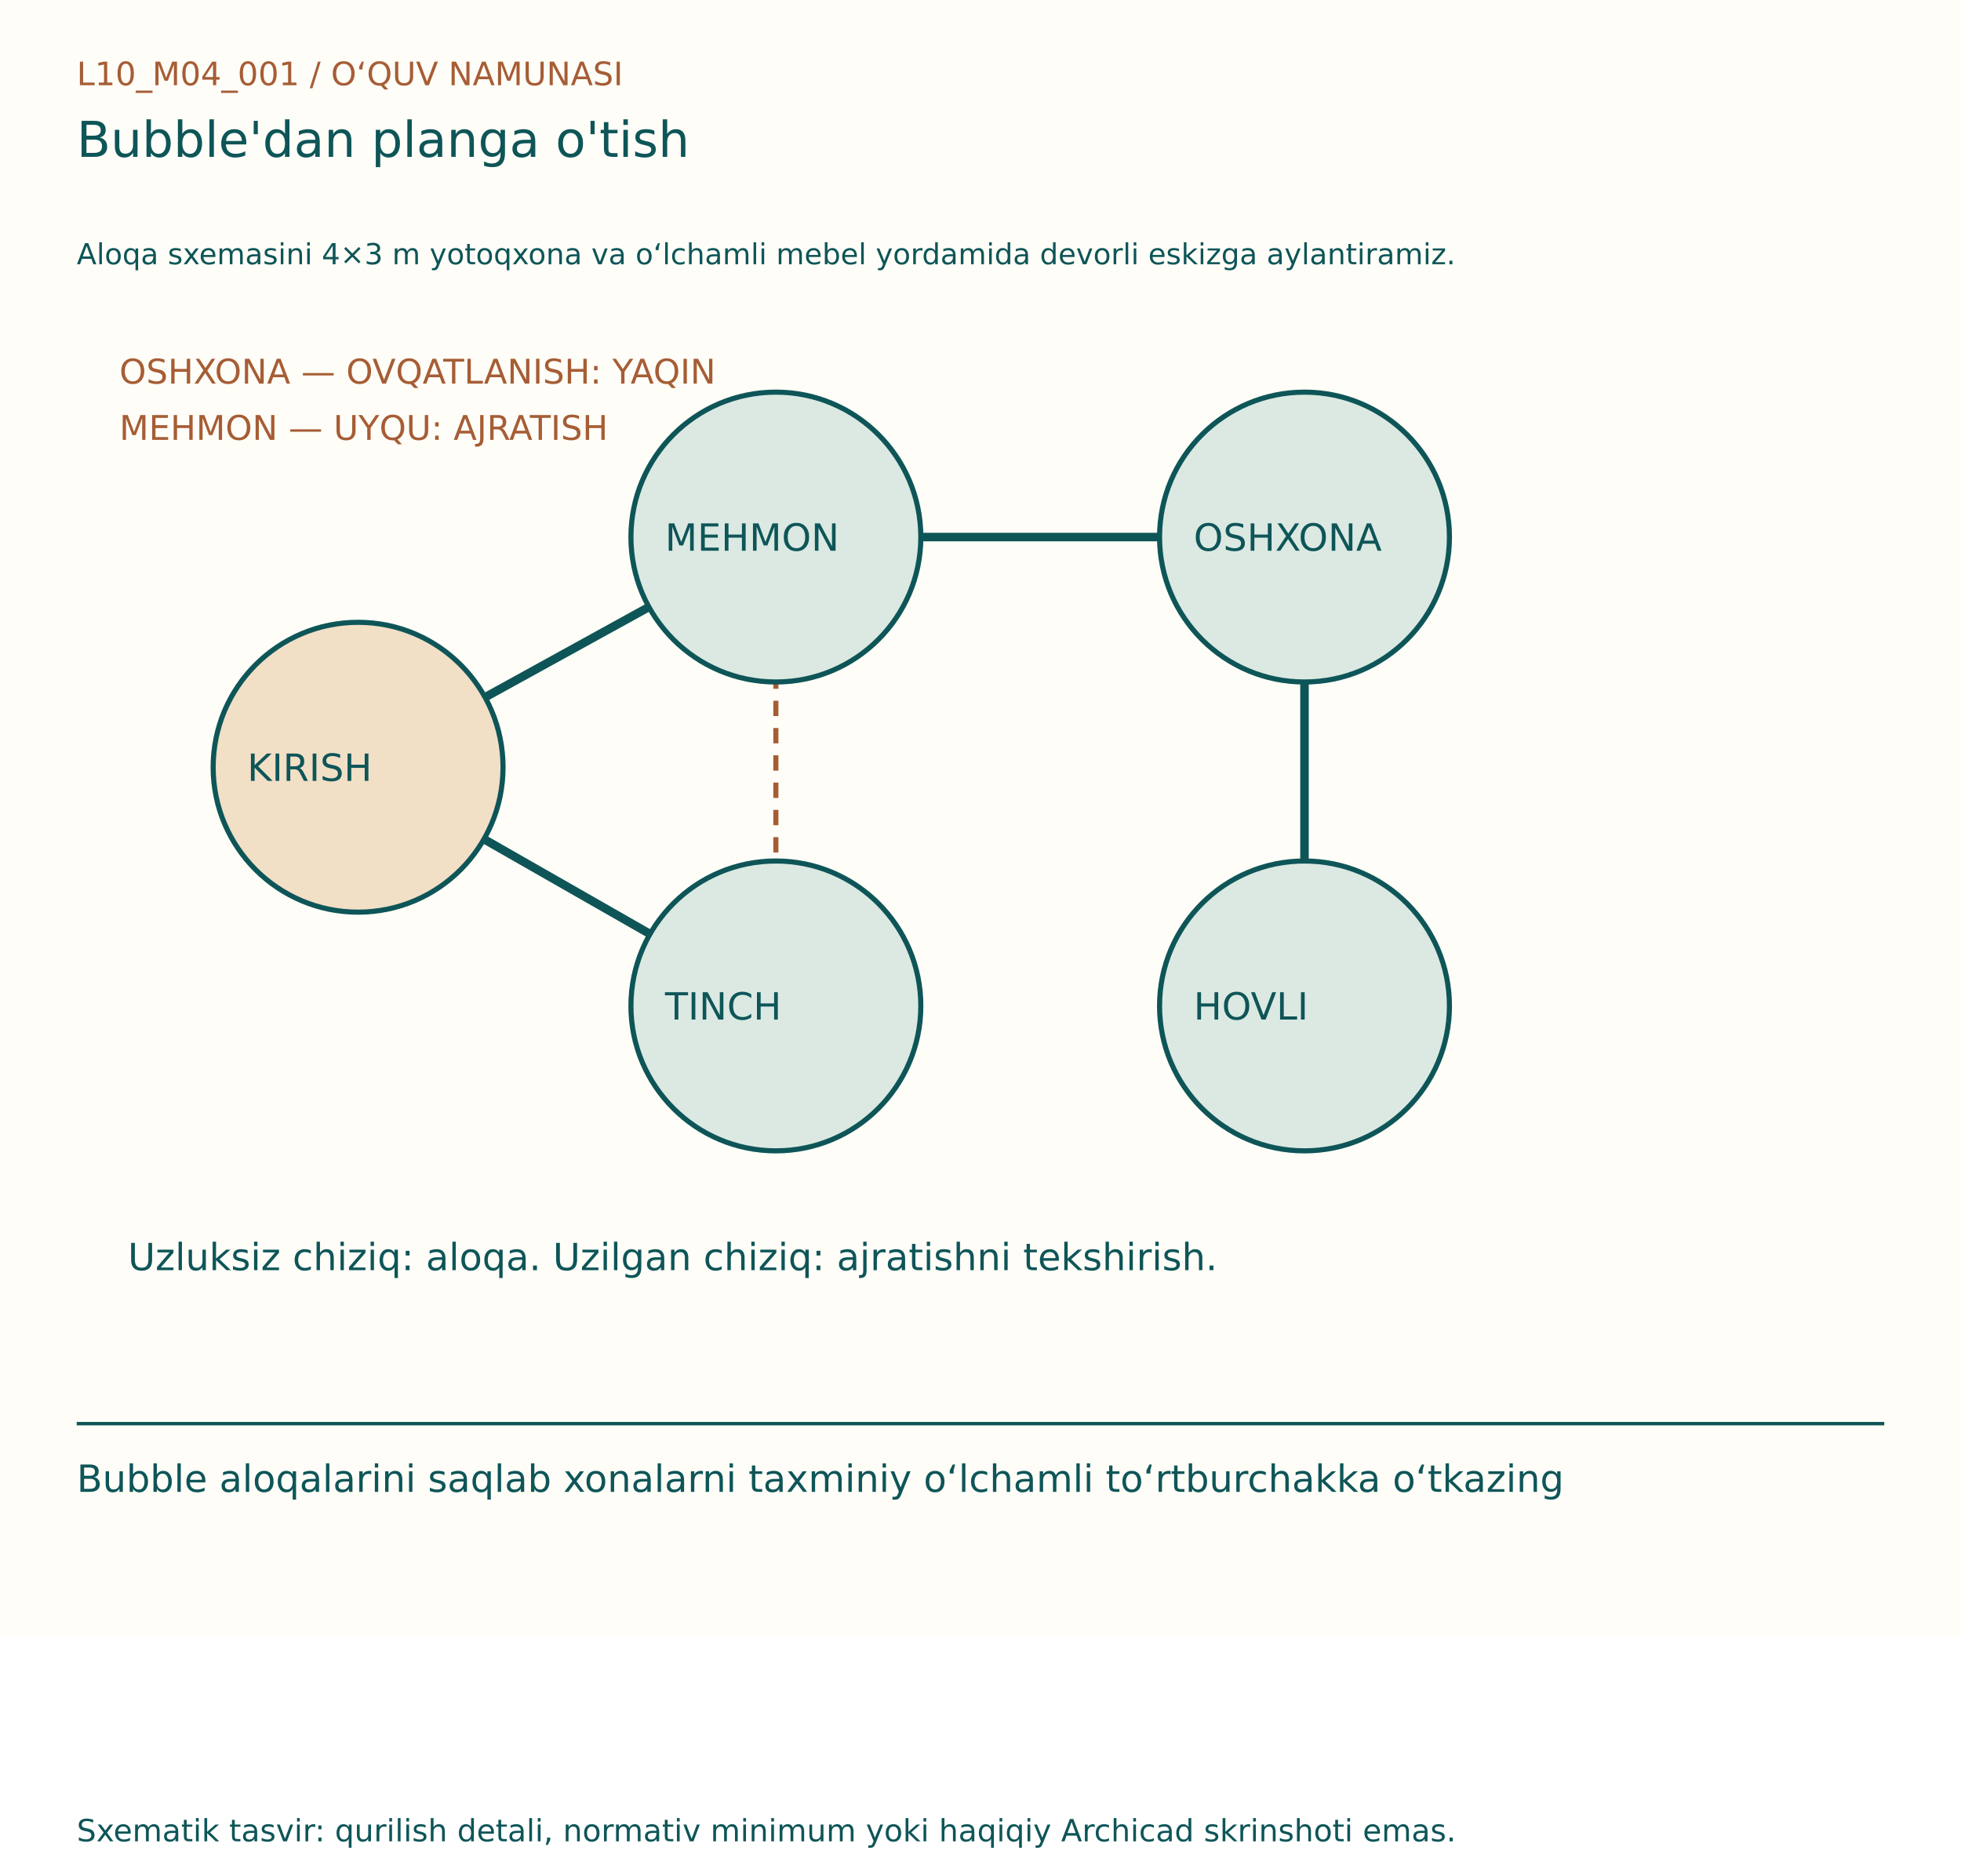
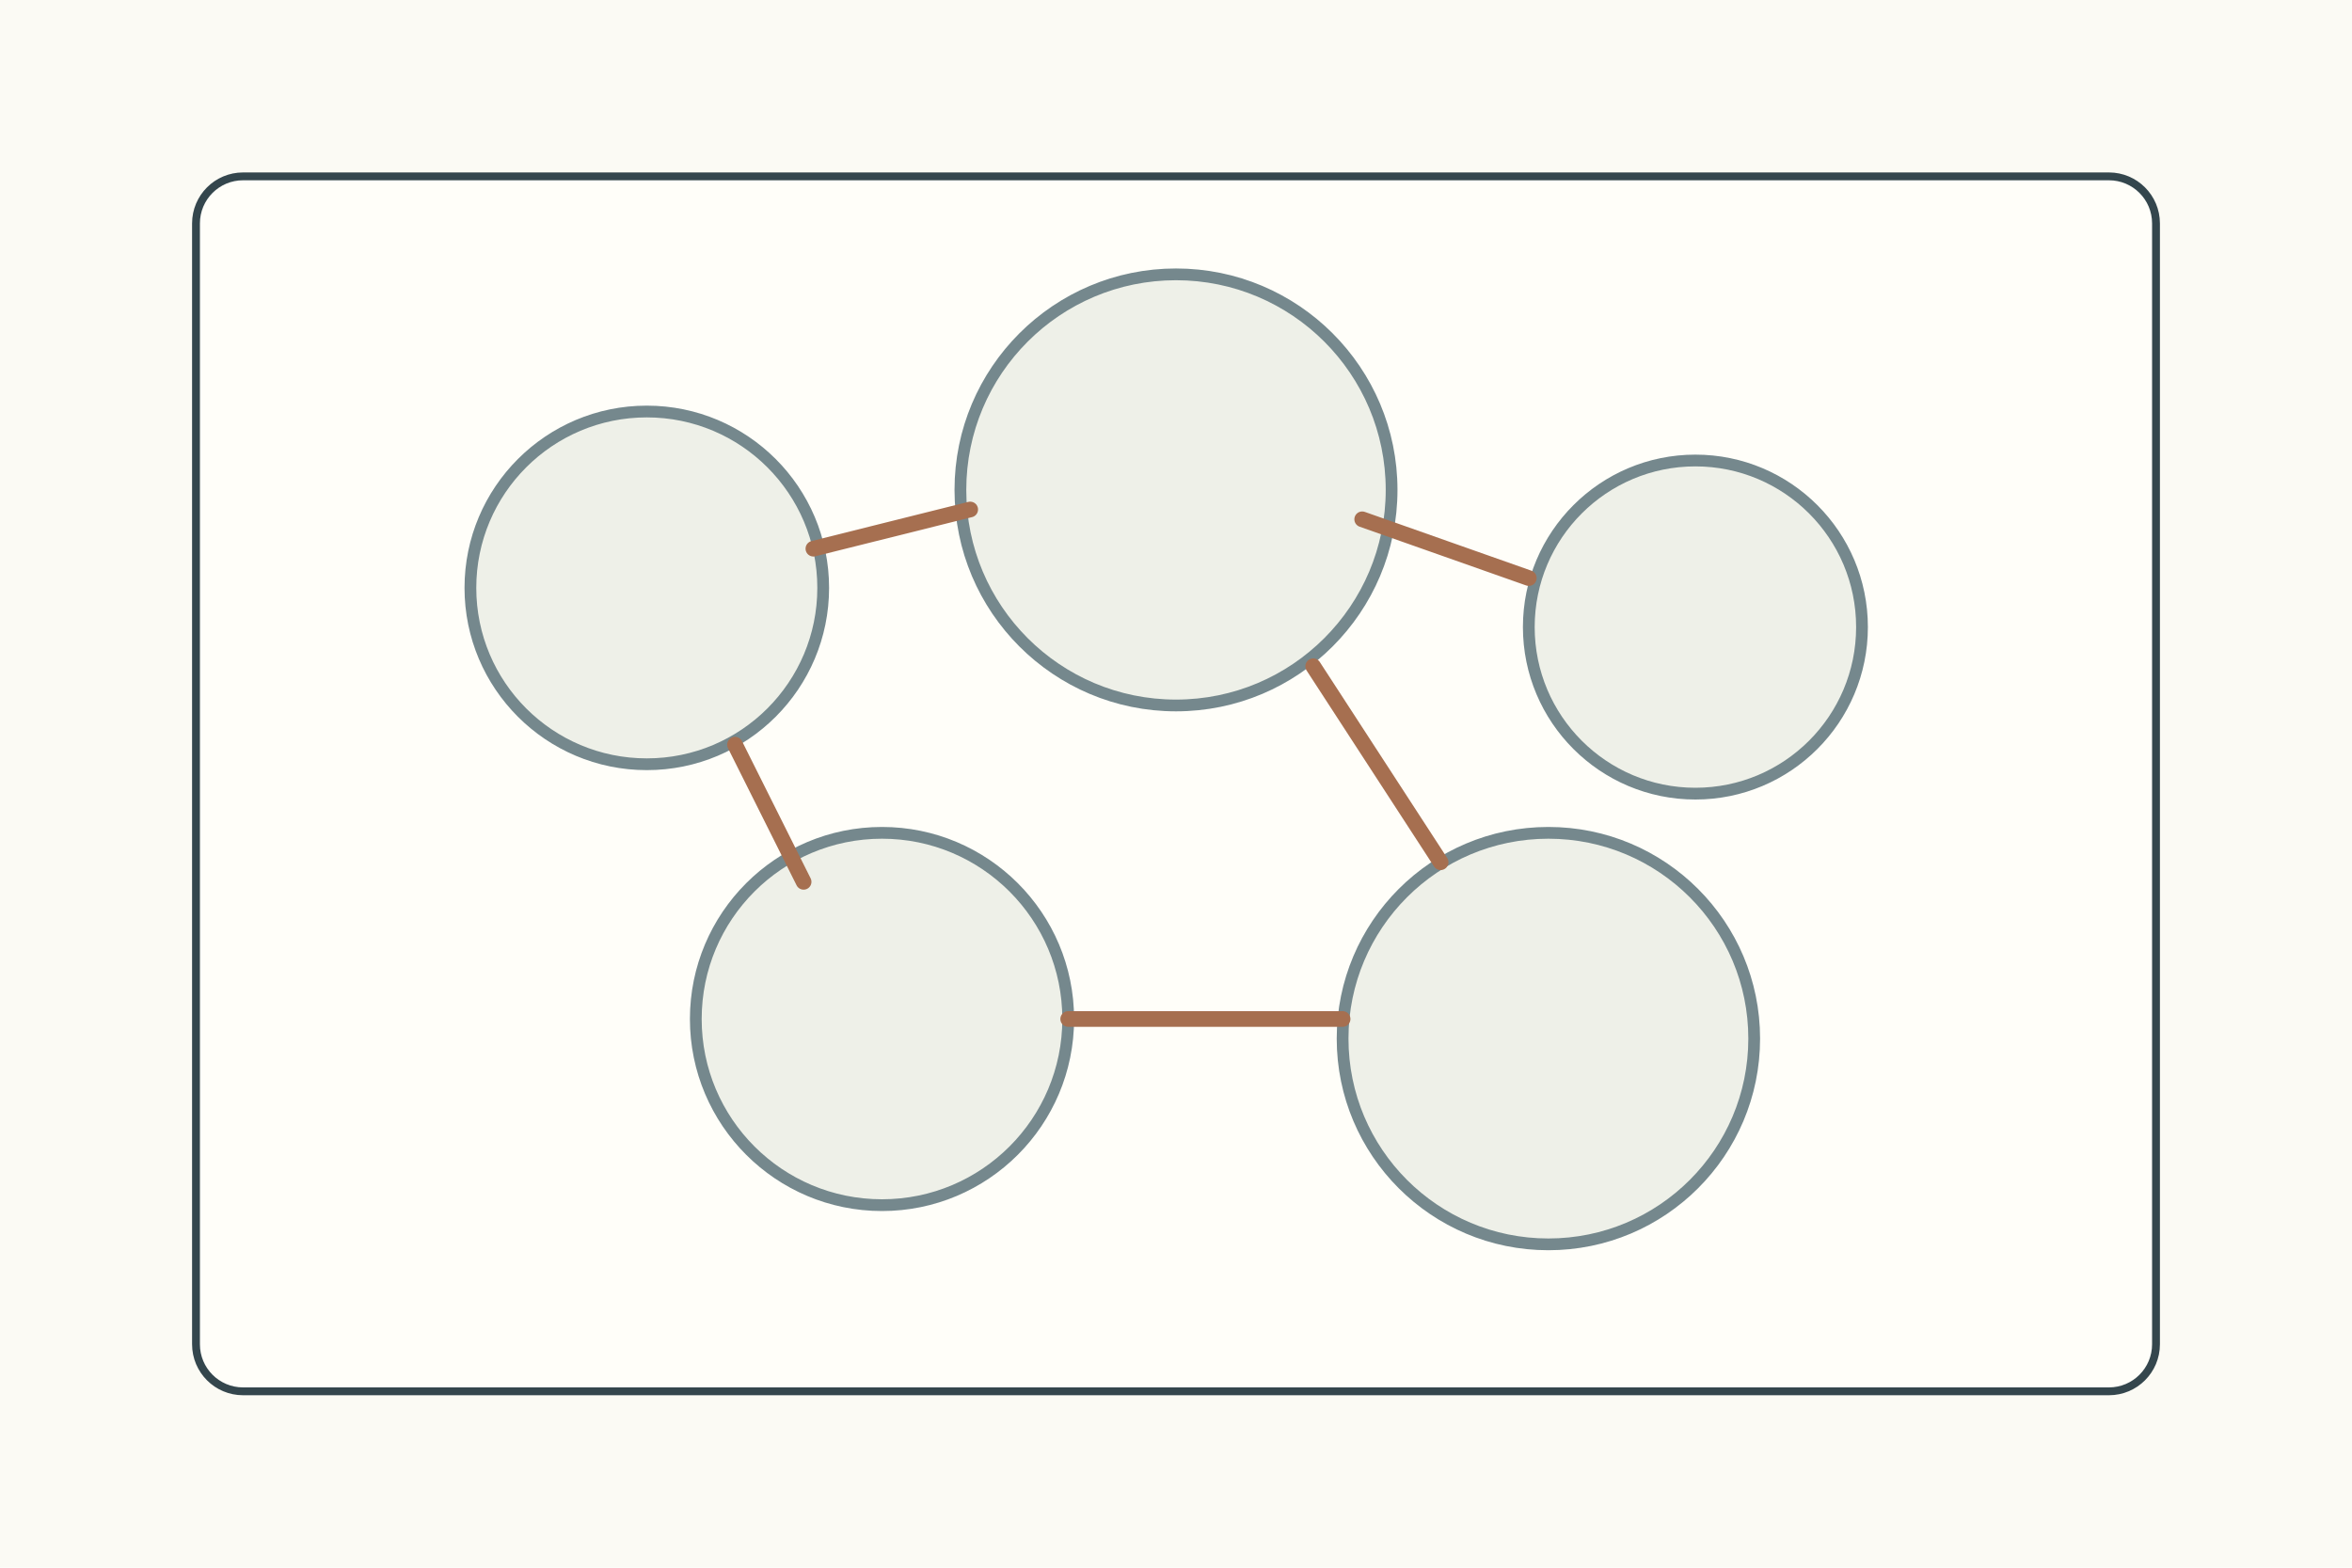
- <svg xmlns="http://www.w3.org/2000/svg" width="1150" height="1100" viewBox="0 0 1150 1100">
-   <rect width="1150" height="960" fill="#FFFDF7" />
-   <g font-family="DejaVu Sans, Segoe UI, sans-serif">
-     <text x="45" y="50" font-size="19" fill="#A65D35">L10_M04_001  /  O‘QUV NAMUNASI</text>
-     <text x="45" y="92" font-size="29" fill="#0E5558">Bubble'dan planga o'tish</text>
-     <text x="45" y="155" font-size="17" fill="#0E5558">Aloqa sxemasini 4×3 m yotoqxona va o‘lchamli mebel yordamida devorli eskizga aylantiramiz.</text>
-     <g transform="translate(0,80)">
-       <line x1="210" y1="370" x2="455" y2="235" stroke="#0E5558" stroke-width="5" />
-       <line x1="210" y1="370" x2="455" y2="510" stroke="#0E5558" stroke-width="5" />
-       <line x1="455" y1="235" x2="765" y2="235" stroke="#0E5558" stroke-width="5" />
-       <line x1="765" y1="235" x2="765" y2="510" stroke="#0E5558" stroke-width="5" />
-       <line x1="455" y1="235" x2="455" y2="510" stroke="#A65D35" stroke-width="3" stroke-dasharray="9 7" />
-       <circle cx="210" cy="370" r="85" fill="#F1DFC6" stroke="#0E5558" stroke-width="3" />
-       <text x="145" y="378" font-size="22" fill="#0E5558">KIRISH</text>
-       <circle cx="455" cy="235" r="85" fill="#DBE9E2" stroke="#0E5558" stroke-width="3" />
-       <text x="390" y="243" font-size="22" fill="#0E5558">MEHMON</text>
-       <circle cx="455" cy="510" r="85" fill="#DBE9E2" stroke="#0E5558" stroke-width="3" />
-       <text x="390" y="518" font-size="22" fill="#0E5558">TINCH</text>
-       <circle cx="765" cy="235" r="85" fill="#DBE9E2" stroke="#0E5558" stroke-width="3" />
-       <text x="700" y="243" font-size="22" fill="#0E5558">OSHXONA</text>
-       <circle cx="765" cy="510" r="85" fill="#DBE9E2" stroke="#0E5558" stroke-width="3" />
-       <text x="700" y="518" font-size="22" fill="#0E5558">HOVLI</text>
-       <text x="75" y="665" font-size="22" fill="#0E5558">Uzluksiz chiziq: aloqa. Uzilgan chiziq: ajratishni tekshirish.</text>
-       <text x="70" y="145" font-size="20" fill="#A65D35">OSHXONA — OVQATLANISH: YAQIN</text>
-       <text x="70" y="178" font-size="20" fill="#A65D35">MEHMON — UYQU: AJRATISH</text>
+ <svg xmlns="http://www.w3.org/2000/svg" width="1200" height="800">
+   <rect width="1200" height="800" fill="#fbfaf4" />
+   <g stroke="#34464d" stroke-width="4" fill="none" stroke-linecap="round" stroke-linejoin="round">
+     <g transform="translate(100 90)">
+       <rect width="1000" height="620" rx="24" fill="#fffef9" />
+       <g fill="#eef0e8" stroke="#75888d" stroke-width="6">
+         <circle cx="230" cy="210" r="90" />
+         <circle cx="500" cy="160" r="110" />
+         <circle cx="765" cy="230" r="85" />
+         <circle cx="350" cy="430" r="95" />
+         <circle cx="690" cy="440" r="105" />
+       </g>
+       <path d="M315 190l80-20M595 175l85 30M275 290l35 70M570 250l65 100M445 430h140" stroke="#a66f50" stroke-width="8" />
    </g>
-     <line x1="45" y1="835" x2="1105" y2="835" stroke="#0E5558" stroke-width="2" />
-     <text x="45" y="875" font-size="22" fill="#0E5558">Bubble aloqalarini saqlab xonalarni taxminiy o‘lchamli to‘rtburchakka o‘tkazing</text>
-     <text x="45" y="1080" font-size="18" fill="#0E5558">Sxematik tasvir: qurilish detali, normativ minimum yoki haqiqiy Archicad skrinshoti emas.</text>
  </g>
</svg>
